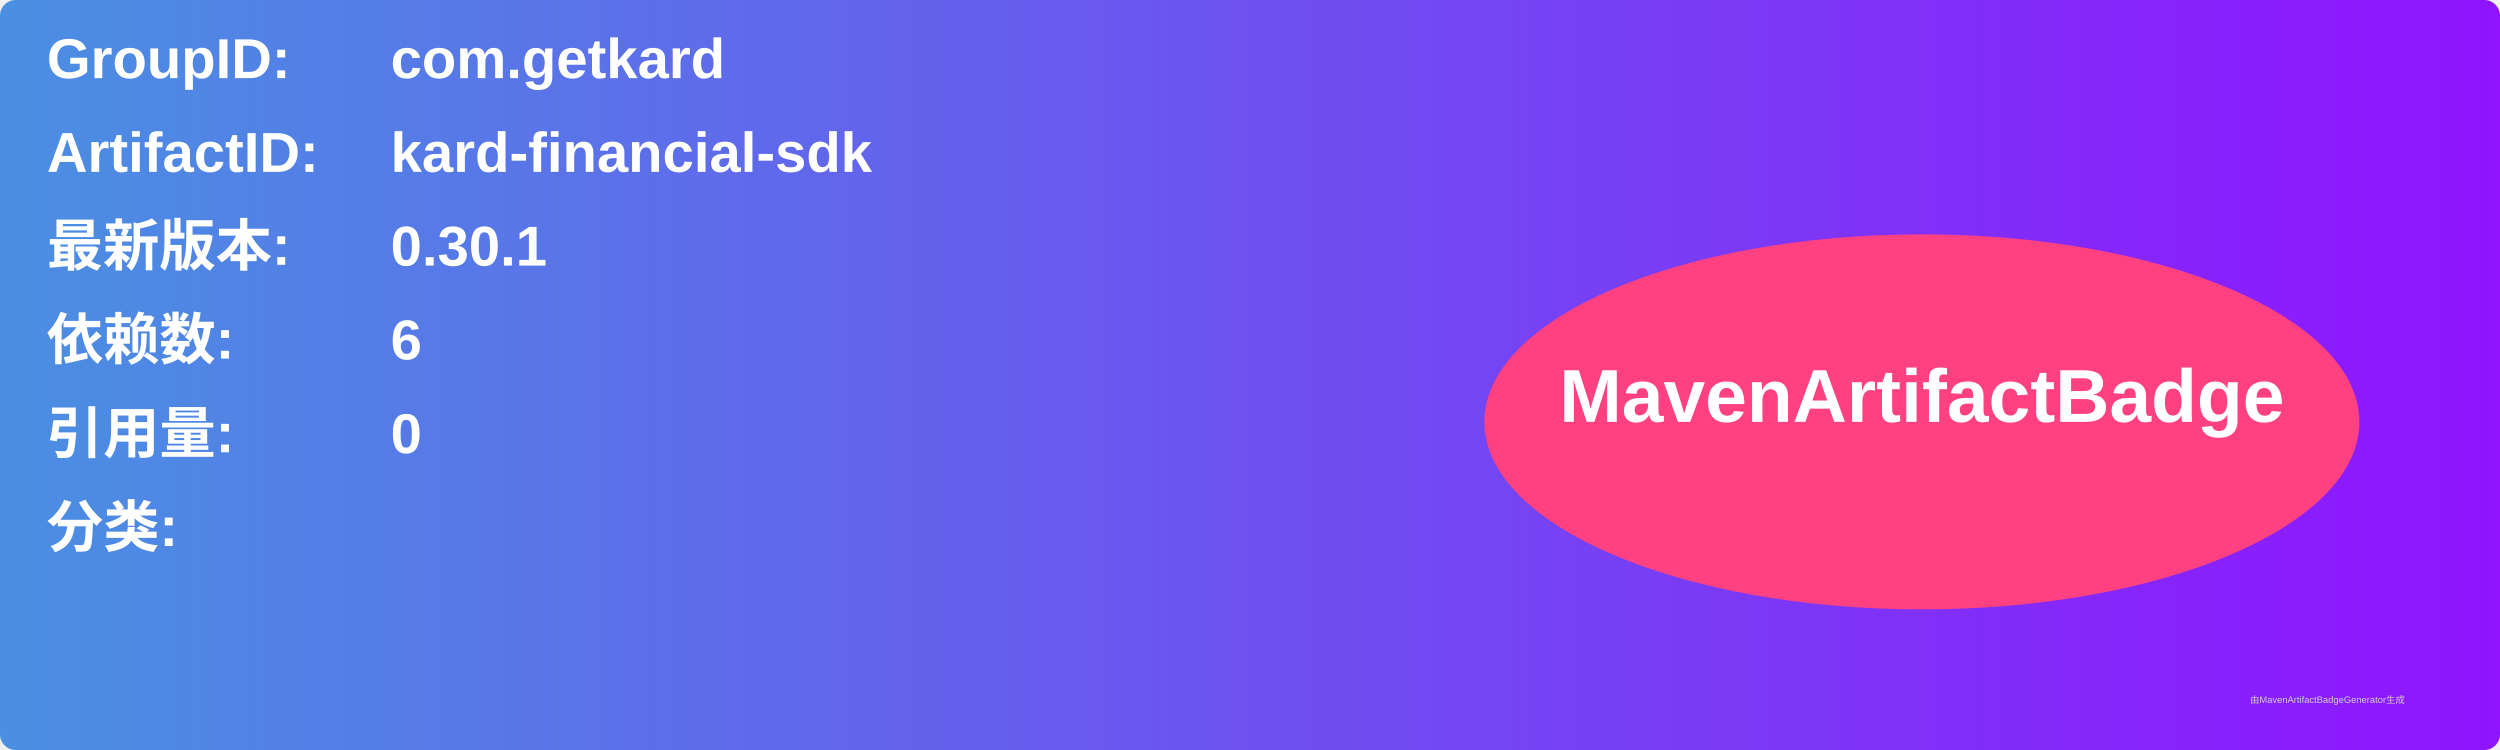
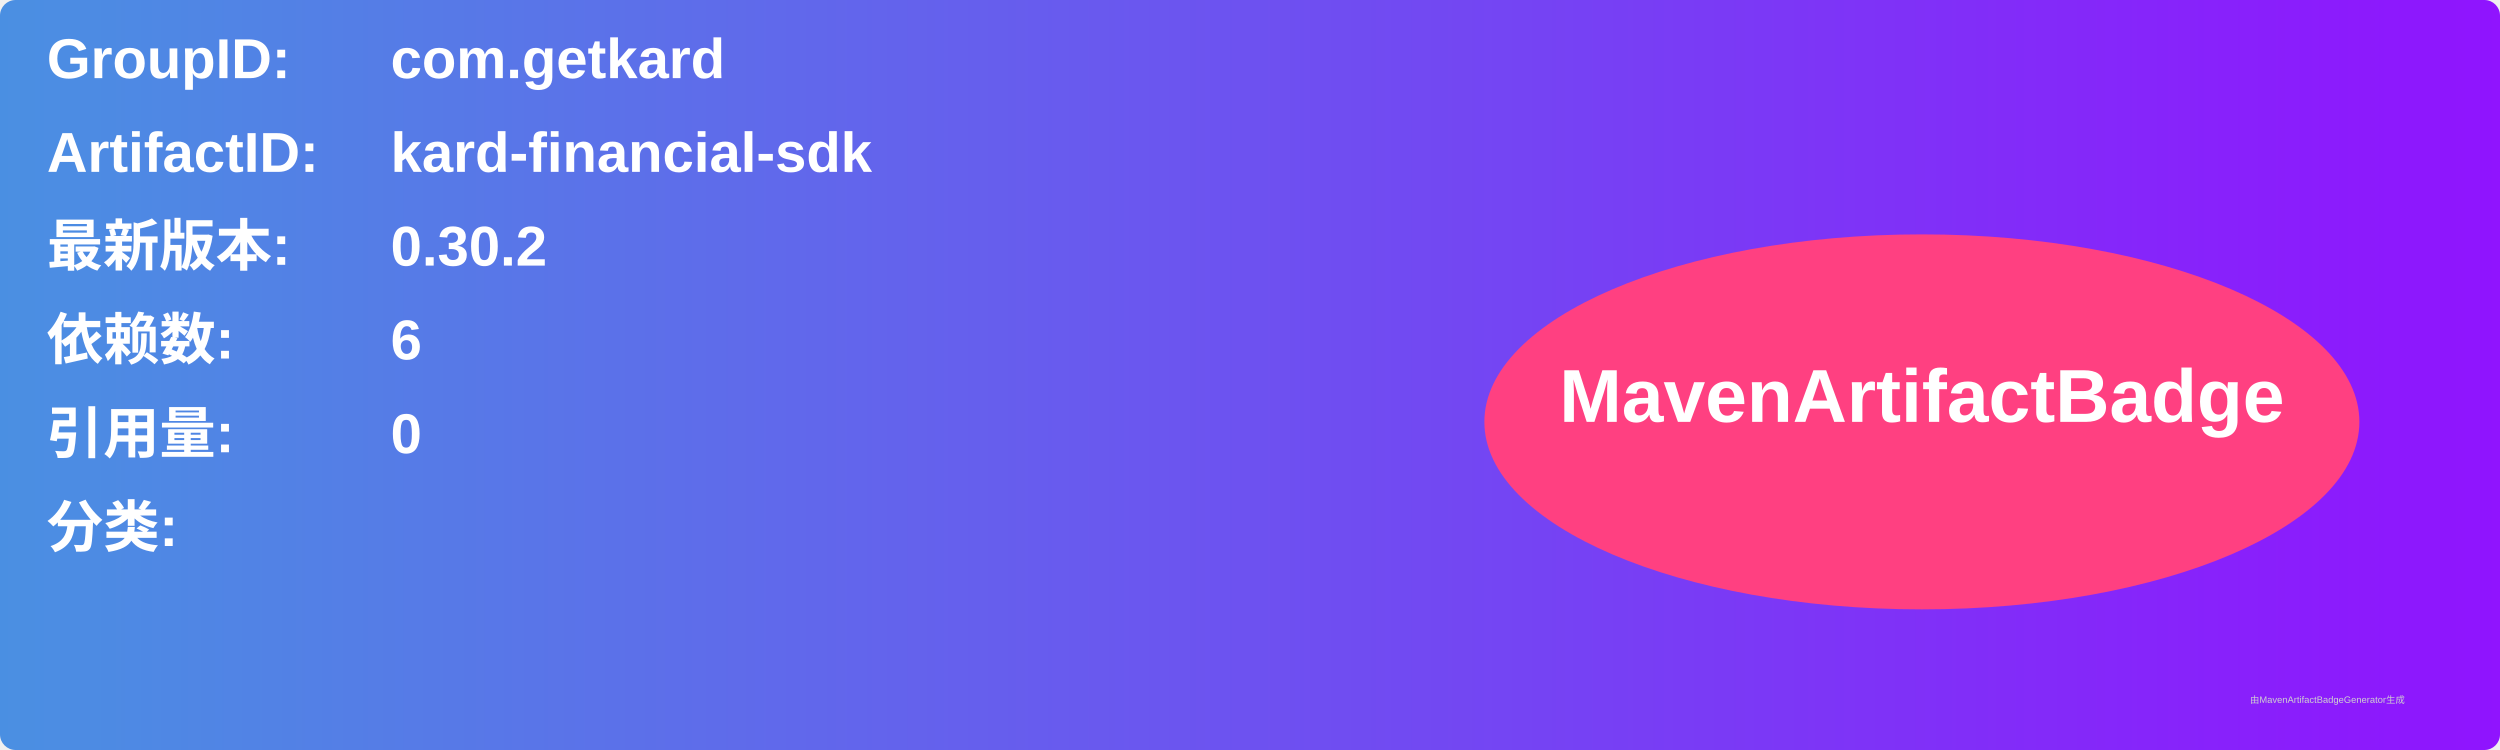
<svg xmlns="http://www.w3.org/2000/svg" width="800" height="240" viewBox="0 0 800 240">
  <linearGradient id="grad" x1="0%" y1="0%" x2="100%" y2="0%">
    <stop offset="0%" stop-color="#4a90e2" />
    <stop offset="100%" stop-color="#9013fe" />
  </linearGradient>
  <rect width="100%" height="100%" rx="5" ry="5" fill="url(#grad)" />
  <g transform="translate(15, 15)">
    <text x="0" y="10" font-family="Arial" font-size="18" fill="white" font-weight="bold" width="260">GroupID:</text>
    <text x="110" y="10" font-family="Arial" font-size="18" fill="white" font-weight="bold" width="460">com.getkard</text>
    <text x="0" y="40" font-family="Arial" font-size="18" fill="white" font-weight="bold" width="260">ArtifactID:</text>
    <text x="110" y="40" font-family="Arial" font-size="18" fill="white" font-weight="bold" width="460">kard-financial-sdk</text>
    <text x="0" y="70" font-family="Arial" font-size="18" fill="white" font-weight="bold">最新版本:</text>
    <text x="110" y="70" font-family="Arial" font-size="18" fill="white" font-weight="bold">
-       <tspan font-weight="bold">0.30.1</tspan>
+       <tspan font-weight="bold">0.30.2</tspan>
    </text>
    <text x="0" y="100" font-family="Arial" font-size="18" fill="white" font-weight="bold">依赖数: </text>
    <text x="110" y="100" font-family="Arial" font-size="18" fill="white">
      <tspan font-weight="bold">6</tspan>
    </text>
    <text x="0" y="130" font-family="Arial" font-size="18" fill="white" font-weight="bold">引用量: </text>
    <text x="110" y="130" font-family="Arial" font-size="18" fill="white">
      <tspan font-weight="bold">0</tspan>
    </text>
    <text x="0" y="160" font-family="Arial" font-size="18" fill="white" font-weight="bold">分类:</text>
    <text x="10" y="190" font-family="Arial" font-size="10" fill="white">
      <tspan font-weight="bold" />
    </text>
    <ellipse cx="600" cy="120" rx="140" ry="60" fill="#ff4081" />
    <text x="600" y="120" text-anchor="middle" font-family="Arial" font-size="24" fill="white" font-weight="bold">MavenArtifactBadge</text>
  </g>
  <text x="720" y="225" font-family="Arial" font-size="3" fill="#d0d0d0">由MavenArtifactBadgeGenerator生成</text>
</svg>
